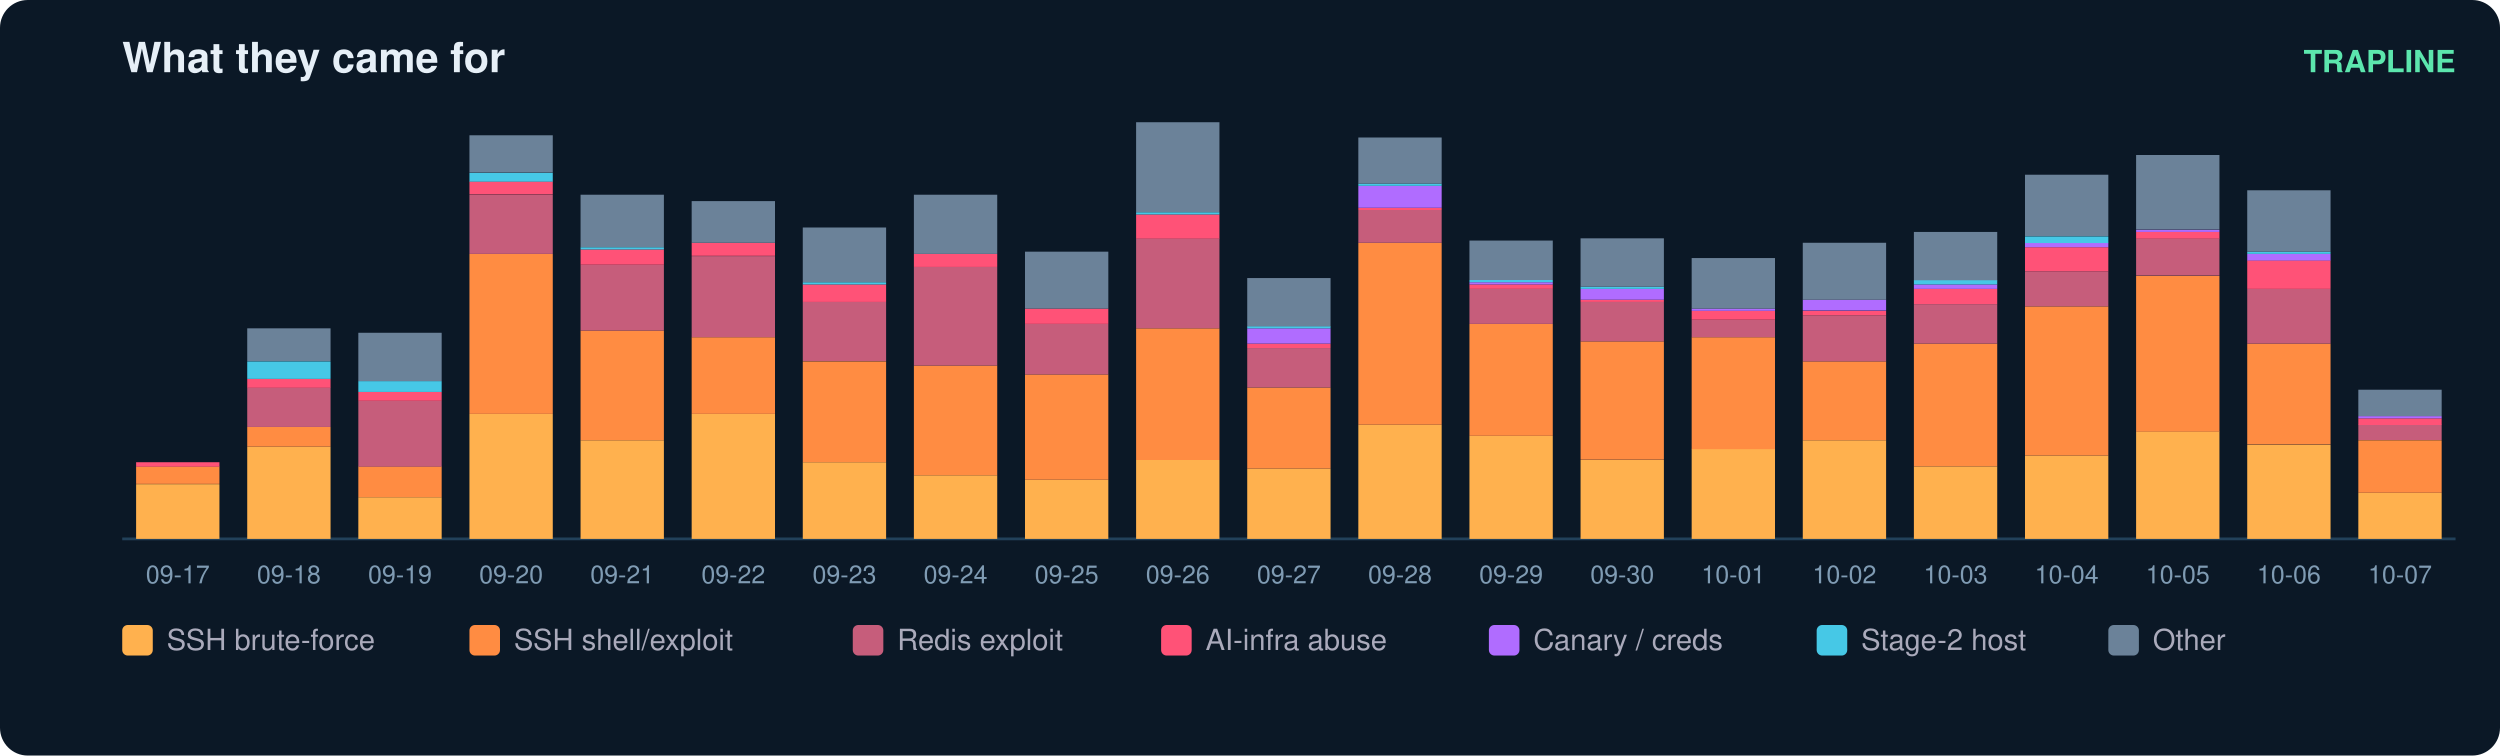
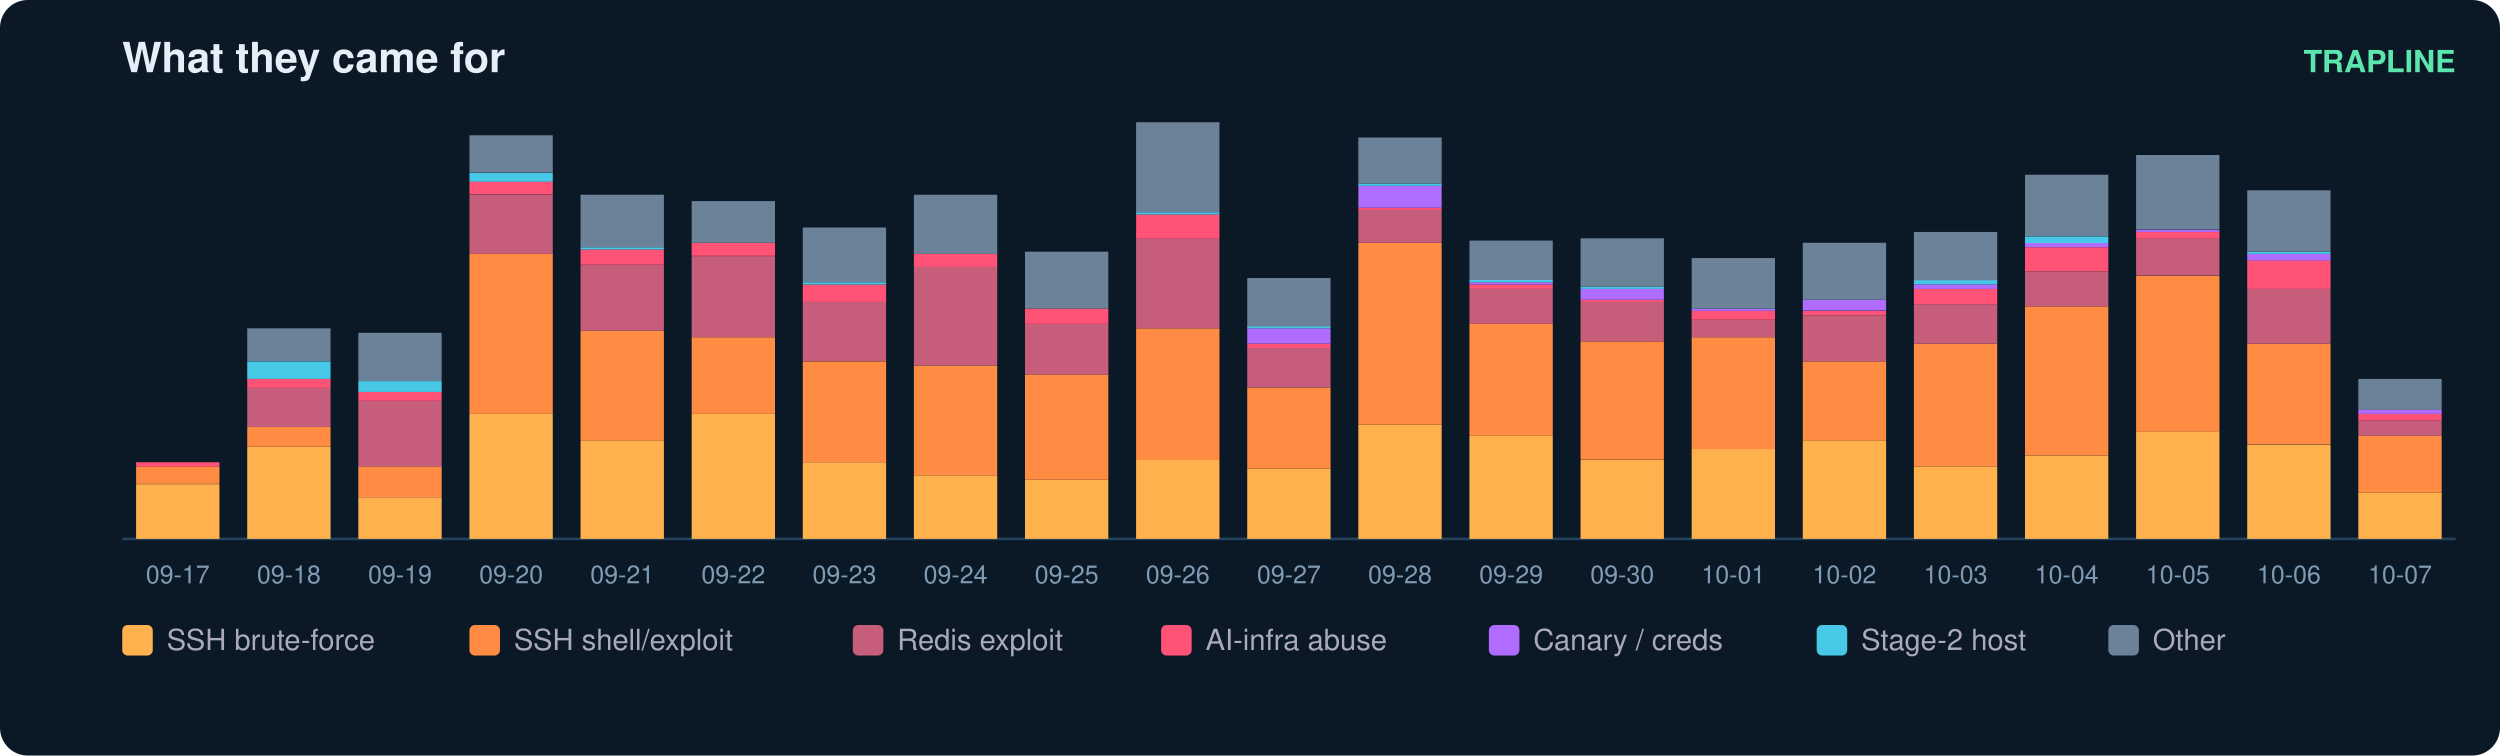
<svg xmlns="http://www.w3.org/2000/svg" width="900" height="272" viewBox="0 0 900 272" font-family="ui-sans-serif,Segoe UI,Helvetica,Arial">
  <rect width="900" height="272" rx="10" fill="#0b1826" />
  <text x="44" y="26" fill="#e6eff7" font-size="15" font-weight="700">What they came for</text>
  <text x="884" y="26" fill="#5ce6ad" font-size="11" text-anchor="end" font-weight="600">TRAPLINE</text>
  <line x1="44" y1="194" x2="884" y2="194" stroke="#22415a" />
  <rect x="49" y="174.3" width="30" height="19.7" fill="#ffb14e" />
  <rect x="49" y="167.9" width="30" height="6.3" fill="#ff8c42" />
  <rect x="49" y="166.4" width="30" height="1.6" fill="#ff5277" />
  <text x="64.0" y="210.0" fill="#7f9bb3" font-size="9" text-anchor="middle">09-17</text>
  <rect x="89" y="160.8" width="30" height="33.2" fill="#ffb14e" />
  <rect x="89" y="153.7" width="30" height="7.1" fill="#ff8c42" />
  <rect x="89" y="139.5" width="30" height="14.2" fill="#c65d7b" />
  <rect x="89" y="136.4" width="30" height="3.2" fill="#ff5277" />
  <rect x="89" y="130.1" width="30" height="6.3" fill="#46c8e6" />
  <rect x="89" y="118.2" width="30" height="11.8" fill="#6b8299" />
  <text x="104.0" y="210.0" fill="#7f9bb3" font-size="9" text-anchor="middle">09-18</text>
  <rect x="129" y="179.0" width="30" height="15.0" fill="#ffb14e" />
  <rect x="129" y="167.9" width="30" height="11.1" fill="#ff8c42" />
  <rect x="129" y="144.3" width="30" height="23.7" fill="#c65d7b" />
  <rect x="129" y="141.1" width="30" height="3.2" fill="#ff5277" />
  <rect x="129" y="137.2" width="30" height="3.9" fill="#46c8e6" />
  <rect x="129" y="119.8" width="30" height="17.4" fill="#6b8299" />
  <text x="144.0" y="210.0" fill="#7f9bb3" font-size="9" text-anchor="middle">09-19</text>
  <rect x="169" y="149.0" width="30" height="45.0" fill="#ffb14e" />
  <rect x="169" y="91.4" width="30" height="57.6" fill="#ff8c42" />
  <rect x="169" y="70.1" width="30" height="21.3" fill="#c65d7b" />
  <rect x="169" y="65.3" width="30" height="4.7" fill="#ff5277" />
  <rect x="169" y="62.2" width="30" height="3.2" fill="#46c8e6" />
  <rect x="169" y="48.7" width="30" height="13.4" fill="#6b8299" />
  <text x="184.0" y="210.0" fill="#7f9bb3" font-size="9" text-anchor="middle">09-20</text>
  <rect x="209" y="158.5" width="30" height="35.5" fill="#ffb14e" />
  <rect x="209" y="119.0" width="30" height="39.5" fill="#ff8c42" />
  <rect x="209" y="95.3" width="30" height="23.7" fill="#c65d7b" />
  <rect x="209" y="89.8" width="30" height="5.5" fill="#ff5277" />
  <rect x="209" y="89.0" width="30" height="0.8" fill="#46c8e6" />
  <rect x="209" y="70.1" width="30" height="18.9" fill="#6b8299" />
  <text x="224.0" y="210.0" fill="#7f9bb3" font-size="9" text-anchor="middle">09-21</text>
  <rect x="249" y="149.0" width="30" height="45.0" fill="#ffb14e" />
  <rect x="249" y="121.4" width="30" height="27.6" fill="#ff8c42" />
  <rect x="249" y="92.2" width="30" height="29.2" fill="#c65d7b" />
  <rect x="249" y="87.4" width="30" height="4.7" fill="#ff5277" />
  <rect x="249" y="72.4" width="30" height="15.0" fill="#6b8299" />
  <text x="264.0" y="210.0" fill="#7f9bb3" font-size="9" text-anchor="middle">09-22</text>
  <rect x="289" y="166.4" width="30" height="27.6" fill="#ffb14e" />
  <rect x="289" y="130.1" width="30" height="36.3" fill="#ff8c42" />
  <rect x="289" y="108.7" width="30" height="21.3" fill="#c65d7b" />
  <rect x="289" y="102.4" width="30" height="6.3" fill="#ff5277" />
  <rect x="289" y="101.6" width="30" height="0.8" fill="#46c8e6" />
  <rect x="289" y="81.9" width="30" height="19.7" fill="#6b8299" />
  <text x="304.0" y="210.0" fill="#7f9bb3" font-size="9" text-anchor="middle">09-23</text>
  <rect x="329" y="171.1" width="30" height="22.9" fill="#ffb14e" />
  <rect x="329" y="131.6" width="30" height="39.5" fill="#ff8c42" />
  <rect x="329" y="96.1" width="30" height="35.5" fill="#c65d7b" />
  <rect x="329" y="91.4" width="30" height="4.7" fill="#ff5277" />
  <rect x="329" y="70.1" width="30" height="21.3" fill="#6b8299" />
  <text x="344.0" y="210.0" fill="#7f9bb3" font-size="9" text-anchor="middle">09-24</text>
  <rect x="369" y="172.7" width="30" height="21.3" fill="#ffb14e" />
  <rect x="369" y="134.8" width="30" height="37.9" fill="#ff8c42" />
  <rect x="369" y="116.6" width="30" height="18.2" fill="#c65d7b" />
  <rect x="369" y="111.1" width="30" height="5.5" fill="#ff5277" />
  <rect x="369" y="90.6" width="30" height="20.5" fill="#6b8299" />
  <text x="384.0" y="210.0" fill="#7f9bb3" font-size="9" text-anchor="middle">09-25</text>
  <rect x="409" y="165.6" width="30" height="28.4" fill="#ffb14e" />
  <rect x="409" y="118.2" width="30" height="47.4" fill="#ff8c42" />
  <rect x="409" y="85.8" width="30" height="32.4" fill="#c65d7b" />
  <rect x="409" y="77.2" width="30" height="8.7" fill="#ff5277" />
  <rect x="409" y="76.4" width="30" height="0.8" fill="#46c8e6" />
  <rect x="409" y="44.0" width="30" height="32.4" fill="#6b8299" />
  <text x="424.0" y="210.0" fill="#7f9bb3" font-size="9" text-anchor="middle">09-26</text>
  <rect x="449" y="168.7" width="30" height="25.3" fill="#ffb14e" />
  <rect x="449" y="139.5" width="30" height="29.2" fill="#ff8c42" />
  <rect x="449" y="125.3" width="30" height="14.2" fill="#c65d7b" />
  <rect x="449" y="123.7" width="30" height="1.6" fill="#ff5277" />
  <rect x="449" y="118.2" width="30" height="5.5" fill="#b06cff" />
  <rect x="449" y="117.4" width="30" height="0.8" fill="#46c8e6" />
  <rect x="449" y="100.1" width="30" height="17.4" fill="#6b8299" />
  <text x="464.0" y="210.0" fill="#7f9bb3" font-size="9" text-anchor="middle">09-27</text>
  <rect x="489" y="152.9" width="30" height="41.1" fill="#ffb14e" />
  <rect x="489" y="87.4" width="30" height="65.5" fill="#ff8c42" />
  <rect x="489" y="75.6" width="30" height="11.8" fill="#c65d7b" />
  <rect x="489" y="74.8" width="30" height="0.8" fill="#ff5277" />
  <rect x="489" y="66.9" width="30" height="7.9" fill="#b06cff" />
  <rect x="489" y="66.1" width="30" height="0.8" fill="#46c8e6" />
  <rect x="489" y="49.5" width="30" height="16.6" fill="#6b8299" />
  <text x="504.0" y="210.0" fill="#7f9bb3" font-size="9" text-anchor="middle">09-28</text>
  <rect x="529" y="156.9" width="30" height="37.1" fill="#ffb14e" />
  <rect x="529" y="116.6" width="30" height="40.3" fill="#ff8c42" />
  <rect x="529" y="104.0" width="30" height="12.6" fill="#c65d7b" />
  <rect x="529" y="102.4" width="30" height="1.6" fill="#ff5277" />
  <rect x="529" y="101.6" width="30" height="0.8" fill="#b06cff" />
  <rect x="529" y="100.8" width="30" height="0.8" fill="#46c8e6" />
  <rect x="529" y="86.6" width="30" height="14.2" fill="#6b8299" />
  <text x="544.0" y="210.0" fill="#7f9bb3" font-size="9" text-anchor="middle">09-29</text>
  <rect x="569" y="165.6" width="30" height="28.4" fill="#ffb14e" />
  <rect x="569" y="122.9" width="30" height="42.6" fill="#ff8c42" />
  <rect x="569" y="108.7" width="30" height="14.2" fill="#c65d7b" />
  <rect x="569" y="107.9" width="30" height="0.8" fill="#ff5277" />
  <rect x="569" y="104.0" width="30" height="3.9" fill="#b06cff" />
  <rect x="569" y="103.2" width="30" height="0.8" fill="#46c8e6" />
  <rect x="569" y="85.8" width="30" height="17.4" fill="#6b8299" />
  <text x="584.0" y="210.0" fill="#7f9bb3" font-size="9" text-anchor="middle">09-30</text>
  <rect x="609" y="161.6" width="30" height="32.4" fill="#ffb14e" />
  <rect x="609" y="121.4" width="30" height="40.3" fill="#ff8c42" />
  <rect x="609" y="115.1" width="30" height="6.3" fill="#c65d7b" />
  <rect x="609" y="111.9" width="30" height="3.2" fill="#ff5277" />
  <rect x="609" y="111.1" width="30" height="0.8" fill="#b06cff" />
  <rect x="609" y="92.9" width="30" height="18.2" fill="#6b8299" />
  <text x="624.0" y="210.0" fill="#7f9bb3" font-size="9" text-anchor="middle">10-01</text>
  <rect x="649" y="158.5" width="30" height="35.5" fill="#ffb14e" />
  <rect x="649" y="130.1" width="30" height="28.4" fill="#ff8c42" />
  <rect x="649" y="113.5" width="30" height="16.6" fill="#c65d7b" />
  <rect x="649" y="111.9" width="30" height="1.6" fill="#ff5277" />
  <rect x="649" y="107.9" width="30" height="3.9" fill="#b06cff" />
  <rect x="649" y="87.4" width="30" height="20.5" fill="#6b8299" />
  <text x="664.0" y="210.0" fill="#7f9bb3" font-size="9" text-anchor="middle">10-02</text>
  <rect x="689" y="167.9" width="30" height="26.1" fill="#ffb14e" />
  <rect x="689" y="123.7" width="30" height="44.2" fill="#ff8c42" />
  <rect x="689" y="109.5" width="30" height="14.2" fill="#c65d7b" />
  <rect x="689" y="104.0" width="30" height="5.5" fill="#ff5277" />
  <rect x="689" y="102.4" width="30" height="1.6" fill="#b06cff" />
  <rect x="689" y="100.8" width="30" height="1.6" fill="#46c8e6" />
  <rect x="689" y="83.5" width="30" height="17.4" fill="#6b8299" />
  <text x="704.0" y="210.0" fill="#7f9bb3" font-size="9" text-anchor="middle">10-03</text>
  <rect x="729" y="164.0" width="30" height="30.0" fill="#ffb14e" />
  <rect x="729" y="110.3" width="30" height="53.7" fill="#ff8c42" />
  <rect x="729" y="97.7" width="30" height="12.6" fill="#c65d7b" />
  <rect x="729" y="89.0" width="30" height="8.7" fill="#ff5277" />
  <rect x="729" y="87.4" width="30" height="1.6" fill="#b06cff" />
  <rect x="729" y="85.1" width="30" height="2.4" fill="#46c8e6" />
  <rect x="729" y="62.9" width="30" height="22.1" fill="#6b8299" />
  <text x="744.0" y="210.0" fill="#7f9bb3" font-size="9" text-anchor="middle">10-04</text>
  <rect x="769" y="155.3" width="30" height="38.7" fill="#ffb14e" />
  <rect x="769" y="99.3" width="30" height="56.1" fill="#ff8c42" />
  <rect x="769" y="85.8" width="30" height="13.4" fill="#c65d7b" />
  <rect x="769" y="83.5" width="30" height="2.4" fill="#ff5277" />
  <rect x="769" y="82.7" width="30" height="0.8" fill="#b06cff" />
  <rect x="769" y="55.8" width="30" height="26.8" fill="#6b8299" />
  <text x="784.0" y="210.0" fill="#7f9bb3" font-size="9" text-anchor="middle">10-05</text>
  <rect x="809" y="160.1" width="30" height="33.9" fill="#ffb14e" />
  <rect x="809" y="123.7" width="30" height="36.3" fill="#ff8c42" />
  <rect x="809" y="104.0" width="30" height="19.7" fill="#c65d7b" />
  <rect x="809" y="93.7" width="30" height="10.3" fill="#ff5277" />
  <rect x="809" y="91.4" width="30" height="2.4" fill="#b06cff" />
  <rect x="809" y="90.6" width="30" height="0.8" fill="#46c8e6" />
  <rect x="809" y="68.5" width="30" height="22.1" fill="#6b8299" />
  <text x="824.0" y="210.0" fill="#7f9bb3" font-size="9" text-anchor="middle">10-06</text>
  <rect x="849" y="177.4" width="30" height="16.6" fill="#ffb14e" />
-   <rect x="849" y="158.5" width="30" height="18.9" fill="#ff8c42" />
-   <rect x="849" y="152.9" width="30" height="5.5" fill="#c65d7b" />
-   <rect x="849" y="150.6" width="30" height="2.4" fill="#ff5277" />
-   <rect x="849" y="149.8" width="30" height="0.8" fill="#b06cff" />
-   <rect x="849" y="140.3" width="30" height="9.5" fill="#6b8299" />
+   <rect x="849" y="156.9" width="30" height="20.5" fill="#ff8c42" />
+   <rect x="849" y="151.4" width="30" height="5.5" fill="#c65d7b" />
+   <rect x="849" y="149.0" width="30" height="2.4" fill="#ff5277" />
+   <rect x="849" y="147.4" width="30" height="1.6" fill="#b06cff" />
+   <rect x="849" y="136.4" width="30" height="11.1" fill="#6b8299" />
  <text x="864.0" y="210.0" fill="#7f9bb3" font-size="9" text-anchor="middle">10-07</text>
  <rect x="44" y="225" width="11" height="11" rx="2" fill="#ffb14e" />
  <text x="60" y="234" fill="#aab" font-size="10.5">SSH brute-force</text>
  <rect x="169" y="225" width="11" height="11" rx="2" fill="#ff8c42" />
  <text x="185" y="234" fill="#aab" font-size="10.5">SSH shell/exploit</text>
  <rect x="307" y="225" width="11" height="11" rx="2" fill="#c65d7b" />
  <text x="323" y="234" fill="#aab" font-size="10.5">Redis exploit</text>
  <rect x="418" y="225" width="11" height="11" rx="2" fill="#ff5277" />
  <text x="434" y="234" fill="#aab" font-size="10.5">AI-infra abuse</text>
  <rect x="536" y="225" width="11" height="11" rx="2" fill="#b06cff" />
  <text x="552" y="234" fill="#aab" font-size="10.5">Canary / creds</text>
  <rect x="654" y="225" width="11" height="11" rx="2" fill="#46c8e6" />
  <text x="670" y="234" fill="#aab" font-size="10.5">Stage-2 host</text>
  <rect x="759" y="225" width="11" height="11" rx="2" fill="#6b8299" />
  <text x="775" y="234" fill="#aab" font-size="10.5">Other</text>
</svg>
